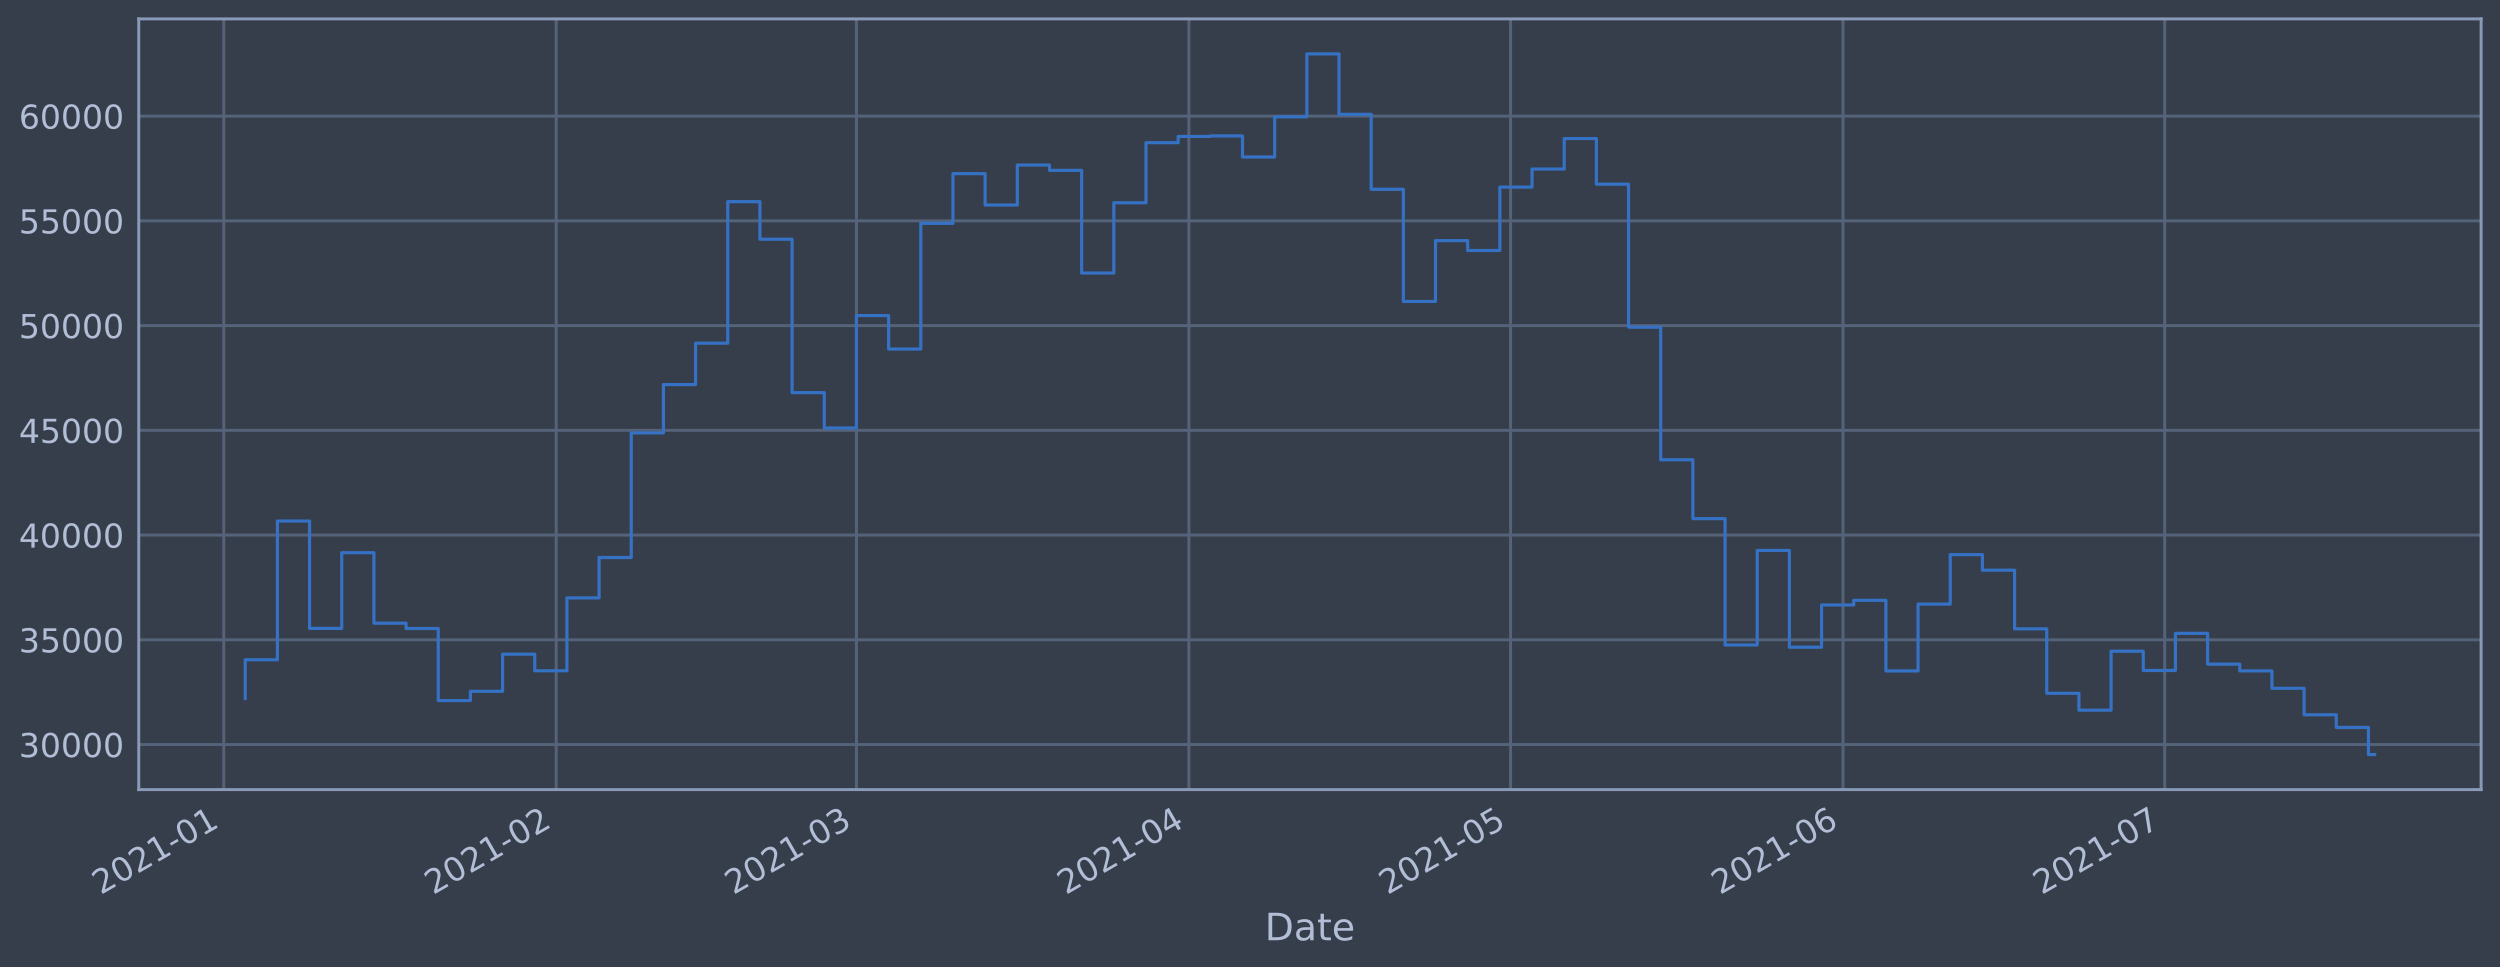
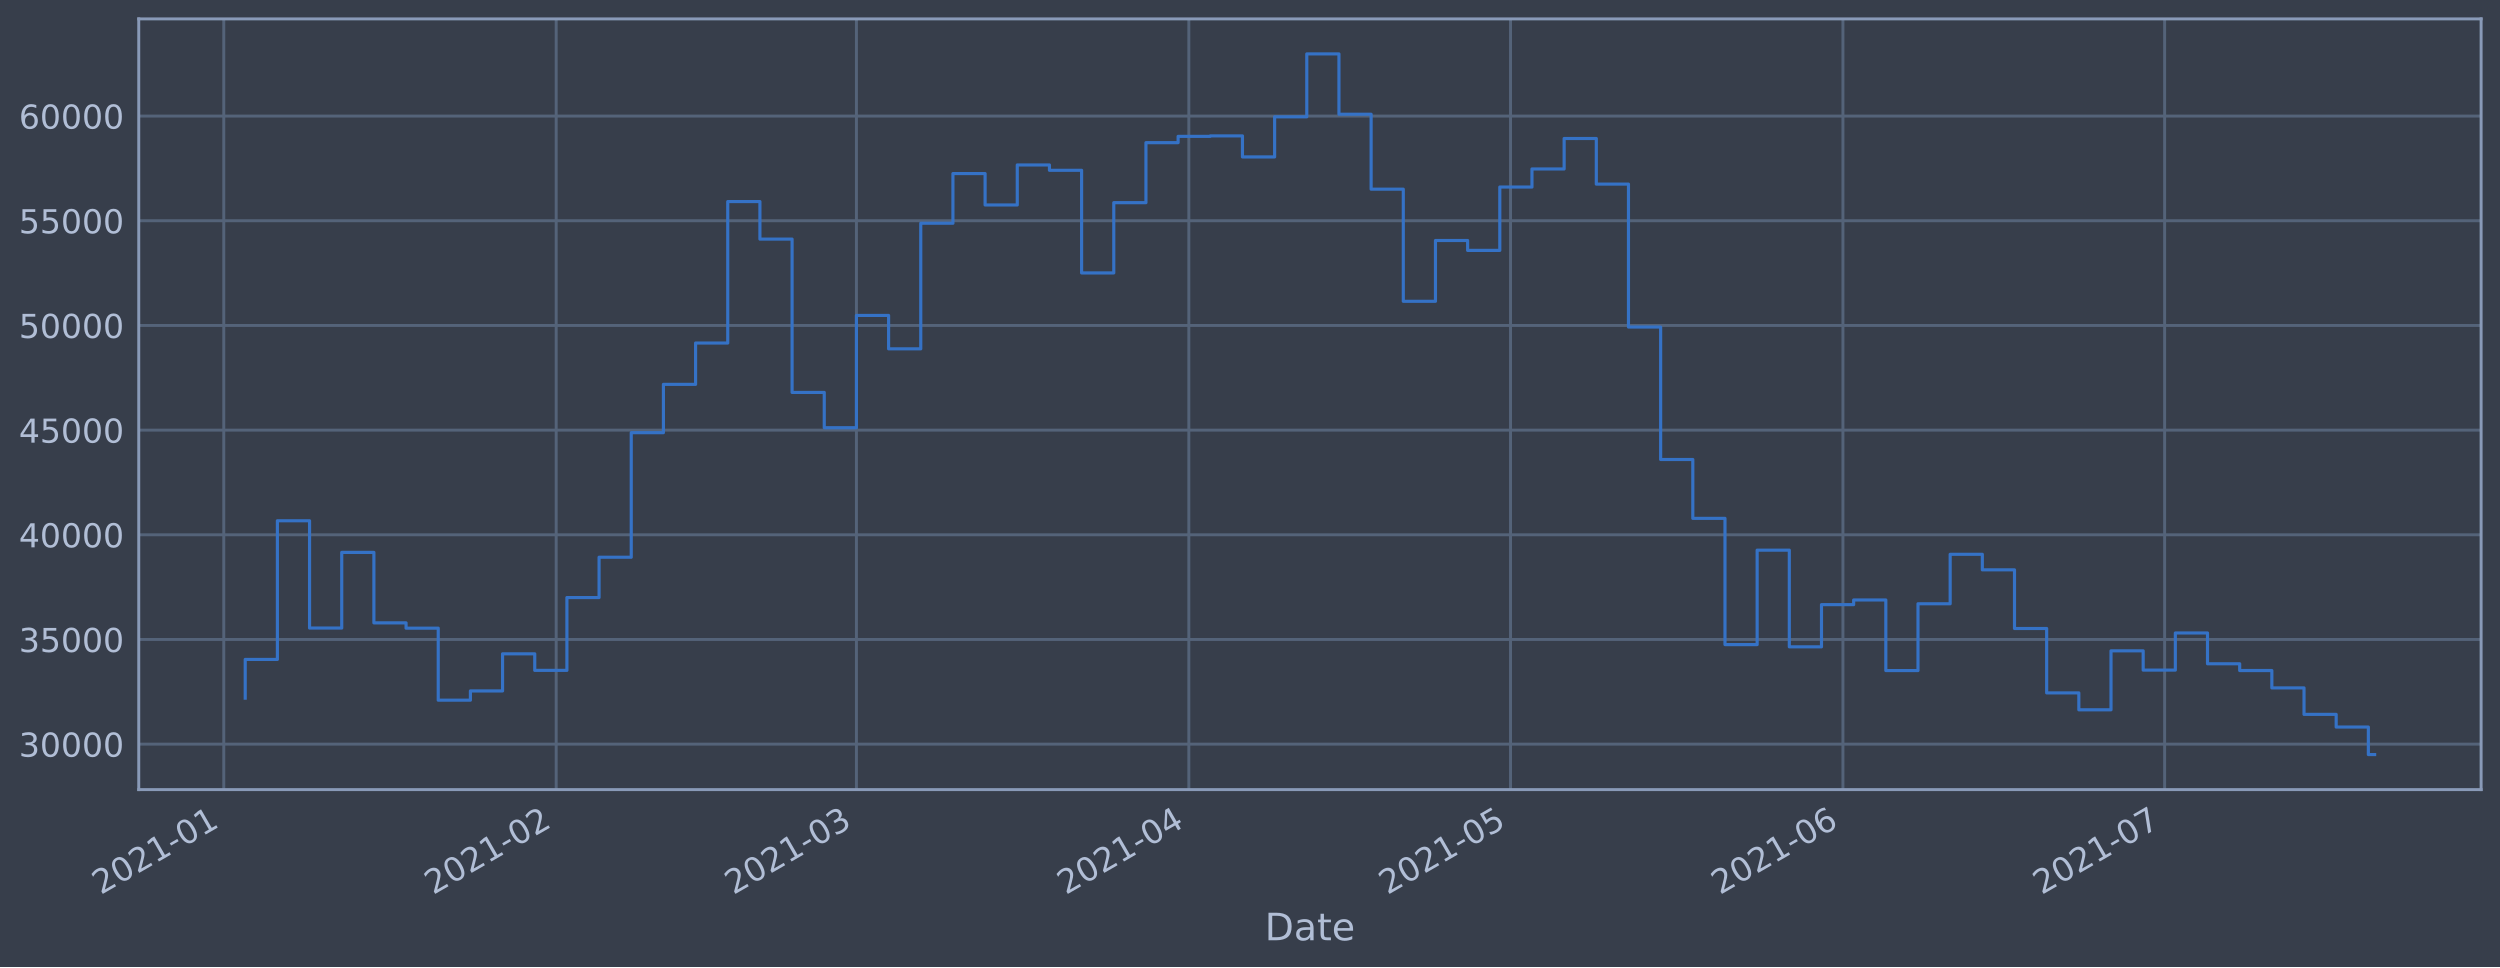
<svg xmlns="http://www.w3.org/2000/svg" xmlns:xlink="http://www.w3.org/1999/xlink" height="368.58pt" version="1.1" viewBox="0 0 952.884 368.58" width="952.884pt">
  <defs>
    <style type="text/css">*{stroke-linecap:butt;stroke-linejoin:round;}</style>
  </defs>
  <g id="figure_1">
    <g id="patch_1">
      <path d="M 0 368.58  L 952.884 368.58  L 952.884 0  L 0 0  z " style="fill:#373e4b;" />
    </g>
    <g id="axes_1">
      <g id="patch_2">
        <path d="M 52.884 300.96  L 945.684 300.96  L 945.684 7.2  L 52.884 7.2  z " style="fill:#373e4b;" />
      </g>
      <g id="matplotlib.axis_1">
        <g id="xtick_1">
          <g id="line2d_1">
-             <path clip-path="url(#p616f78031c)" d="M 85.291 300.96  L 85.291 7.2  " style="fill:none;stroke:#546379;stroke-linecap:square;stroke-width:1.12;" />
+             <path clip-path="url(#p2b2689e614)" d="M 85.291 300.96  L 85.291 7.2  " style="fill:none;stroke:#546379;stroke-linecap:square;stroke-width:1.12;" />
          </g>
          <g id="line2d_2" />
          <g id="text_1">
-             <g style="fill:#b1bed6;" transform="translate(38.38777 341.1745)rotate(-30)scale(0.126 -0.126)">
+             <g style="fill:#b1bed6;" transform="translate(38.38814 341.1745)rotate(-30)scale(0.126 -0.126)">
              <defs>
                <path d="M 1228 531  L 3431 531  L 3431 0  L 469 0  L 469 531  Q 828 903 1448 1529  Q 2069 2156 2228 2338  Q 2531 2678 2651 2914  Q 2772 3150 2772 3378  Q 2772 3750 2511 3984  Q 2250 4219 1831 4219  Q 1534 4219 1204 4116  Q 875 4013 500 3803  L 500 4441  Q 881 4594 1212 4672  Q 1544 4750 1819 4750  Q 2544 4750 2975 4387  Q 3406 4025 3406 3419  Q 3406 3131 3298 2873  Q 3191 2616 2906 2266  Q 2828 2175 2409 1742  Q 1991 1309 1228 531  z " id="DejaVuSans-32" transform="scale(0.015625)" />
                <path d="M 2034 4250  Q 1547 4250 1301 3770  Q 1056 3291 1056 2328  Q 1056 1369 1301 889  Q 1547 409 2034 409  Q 2525 409 2770 889  Q 3016 1369 3016 2328  Q 3016 3291 2770 3770  Q 2525 4250 2034 4250  z M 2034 4750  Q 2819 4750 3233 4129  Q 3647 3509 3647 2328  Q 3647 1150 3233 529  Q 2819 -91 2034 -91  Q 1250 -91 836 529  Q 422 1150 422 2328  Q 422 3509 836 4129  Q 1250 4750 2034 4750  z " id="DejaVuSans-30" transform="scale(0.015625)" />
                <path d="M 794 531  L 1825 531  L 1825 4091  L 703 3866  L 703 4441  L 1819 4666  L 2450 4666  L 2450 531  L 3481 531  L 3481 0  L 794 0  L 794 531  z " id="DejaVuSans-31" transform="scale(0.015625)" />
                <path d="M 313 2009  L 1997 2009  L 1997 1497  L 313 1497  L 313 2009  z " id="DejaVuSans-2d" transform="scale(0.015625)" />
              </defs>
              <use xlink:href="#DejaVuSans-32" />
              <use x="63.623" xlink:href="#DejaVuSans-30" />
              <use x="127.246" xlink:href="#DejaVuSans-32" />
              <use x="190.869" xlink:href="#DejaVuSans-31" />
              <use x="254.492" xlink:href="#DejaVuSans-2d" />
              <use x="290.576" xlink:href="#DejaVuSans-30" />
              <use x="354.199" xlink:href="#DejaVuSans-31" />
            </g>
          </g>
        </g>
        <g id="xtick_2">
          <g id="line2d_3">
-             <path clip-path="url(#p616f78031c)" d="M 211.996 300.96  L 211.996 7.2  " style="fill:none;stroke:#546379;stroke-linecap:square;stroke-width:1.12;" />
+             <path clip-path="url(#p2b2689e614)" d="M 211.991 300.96  L 211.991 7.2  " style="fill:none;stroke:#546379;stroke-linecap:square;stroke-width:1.12;" />
          </g>
          <g id="line2d_4" />
          <g id="text_2">
-             <g style="fill:#b1bed6;" transform="translate(165.0929 341.1745)rotate(-30)scale(0.126 -0.126)">
+             <g style="fill:#b1bed6;" transform="translate(165.0875 341.1745)rotate(-30)scale(0.126 -0.126)">
              <use xlink:href="#DejaVuSans-32" />
              <use x="63.623" xlink:href="#DejaVuSans-30" />
              <use x="127.246" xlink:href="#DejaVuSans-32" />
              <use x="190.869" xlink:href="#DejaVuSans-31" />
              <use x="254.492" xlink:href="#DejaVuSans-2d" />
              <use x="290.576" xlink:href="#DejaVuSans-30" />
              <use x="354.199" xlink:href="#DejaVuSans-32" />
            </g>
          </g>
        </g>
        <g id="xtick_3">
          <g id="line2d_5">
-             <path clip-path="url(#p616f78031c)" d="M 326.439 300.96  L 326.439 7.2  " style="fill:none;stroke:#546379;stroke-linecap:square;stroke-width:1.12;" />
+             <path clip-path="url(#p2b2689e614)" d="M 326.429 300.96  L 326.429 7.2  " style="fill:none;stroke:#546379;stroke-linecap:square;stroke-width:1.12;" />
          </g>
          <g id="line2d_6" />
          <g id="text_3">
-             <g style="fill:#b1bed6;" transform="translate(279.5362 341.1745)rotate(-30)scale(0.126 -0.126)">
+             <g style="fill:#b1bed6;" transform="translate(279.5256 341.1745)rotate(-30)scale(0.126 -0.126)">
              <defs>
                <path d="M 2597 2516  Q 3050 2419 3304 2112  Q 3559 1806 3559 1356  Q 3559 666 3084 287  Q 2609 -91 1734 -91  Q 1441 -91 1130 -33  Q 819 25 488 141  L 488 750  Q 750 597 1062 519  Q 1375 441 1716 441  Q 2309 441 2620 675  Q 2931 909 2931 1356  Q 2931 1769 2642 2001  Q 2353 2234 1838 2234  L 1294 2234  L 1294 2753  L 1863 2753  Q 2328 2753 2575 2939  Q 2822 3125 2822 3475  Q 2822 3834 2567 4026  Q 2313 4219 1838 4219  Q 1578 4219 1281 4162  Q 984 4106 628 3988  L 628 4550  Q 988 4650 1302 4700  Q 1616 4750 1894 4750  Q 2613 4750 3031 4423  Q 3450 4097 3450 3541  Q 3450 3153 3228 2886  Q 3006 2619 2597 2516  z " id="DejaVuSans-33" transform="scale(0.015625)" />
              </defs>
              <use xlink:href="#DejaVuSans-32" />
              <use x="63.623" xlink:href="#DejaVuSans-30" />
              <use x="127.246" xlink:href="#DejaVuSans-32" />
              <use x="190.869" xlink:href="#DejaVuSans-31" />
              <use x="254.492" xlink:href="#DejaVuSans-2d" />
              <use x="290.576" xlink:href="#DejaVuSans-30" />
              <use x="354.199" xlink:href="#DejaVuSans-33" />
            </g>
          </g>
        </g>
        <g id="xtick_4">
          <g id="line2d_7">
-             <path clip-path="url(#p616f78031c)" d="M 453.145 300.96  L 453.145 7.2  " style="fill:none;stroke:#546379;stroke-linecap:square;stroke-width:1.12;" />
+             <path clip-path="url(#p2b2689e614)" d="M 453.128 300.96  L 453.128 7.2  " style="fill:none;stroke:#546379;stroke-linecap:square;stroke-width:1.12;" />
          </g>
          <g id="line2d_8" />
          <g id="text_4">
-             <g style="fill:#b1bed6;" transform="translate(406.2413 341.1745)rotate(-30)scale(0.126 -0.126)">
+             <g style="fill:#b1bed6;" transform="translate(406.2249 341.1745)rotate(-30)scale(0.126 -0.126)">
              <defs>
                <path d="M 2419 4116  L 825 1625  L 2419 1625  L 2419 4116  z M 2253 4666  L 3047 4666  L 3047 1625  L 3713 1625  L 3713 1100  L 3047 1100  L 3047 0  L 2419 0  L 2419 1100  L 313 1100  L 313 1709  L 2253 4666  z " id="DejaVuSans-34" transform="scale(0.015625)" />
              </defs>
              <use xlink:href="#DejaVuSans-32" />
              <use x="63.623" xlink:href="#DejaVuSans-30" />
              <use x="127.246" xlink:href="#DejaVuSans-32" />
              <use x="190.869" xlink:href="#DejaVuSans-31" />
              <use x="254.492" xlink:href="#DejaVuSans-2d" />
              <use x="290.576" xlink:href="#DejaVuSans-30" />
              <use x="354.199" xlink:href="#DejaVuSans-34" />
            </g>
          </g>
        </g>
        <g id="xtick_5">
          <g id="line2d_9">
-             <path clip-path="url(#p616f78031c)" d="M 575.762 300.96  L 575.762 7.2  " style="fill:none;stroke:#546379;stroke-linecap:square;stroke-width:1.12;" />
+             <path clip-path="url(#p2b2689e614)" d="M 575.74 300.96  L 575.74 7.2  " style="fill:none;stroke:#546379;stroke-linecap:square;stroke-width:1.12;" />
          </g>
          <g id="line2d_10" />
          <g id="text_5">
-             <g style="fill:#b1bed6;" transform="translate(528.8591 341.1745)rotate(-30)scale(0.126 -0.126)">
+             <g style="fill:#b1bed6;" transform="translate(528.8372 341.1745)rotate(-30)scale(0.126 -0.126)">
              <defs>
                <path d="M 691 4666  L 3169 4666  L 3169 4134  L 1269 4134  L 1269 2991  Q 1406 3038 1543 3061  Q 1681 3084 1819 3084  Q 2600 3084 3056 2656  Q 3513 2228 3513 1497  Q 3513 744 3044 326  Q 2575 -91 1722 -91  Q 1428 -91 1123 -41  Q 819 9 494 109  L 494 744  Q 775 591 1075 516  Q 1375 441 1709 441  Q 2250 441 2565 725  Q 2881 1009 2881 1497  Q 2881 1984 2565 2268  Q 2250 2553 1709 2553  Q 1456 2553 1204 2497  Q 953 2441 691 2322  L 691 4666  z " id="DejaVuSans-35" transform="scale(0.015625)" />
              </defs>
              <use xlink:href="#DejaVuSans-32" />
              <use x="63.623" xlink:href="#DejaVuSans-30" />
              <use x="127.246" xlink:href="#DejaVuSans-32" />
              <use x="190.869" xlink:href="#DejaVuSans-31" />
              <use x="254.492" xlink:href="#DejaVuSans-2d" />
              <use x="290.576" xlink:href="#DejaVuSans-30" />
              <use x="354.199" xlink:href="#DejaVuSans-35" />
            </g>
          </g>
        </g>
        <g id="xtick_6">
          <g id="line2d_11">
-             <path clip-path="url(#p616f78031c)" d="M 702.467 300.96  L 702.467 7.2  " style="fill:none;stroke:#546379;stroke-linecap:square;stroke-width:1.12;" />
+             <path clip-path="url(#p2b2689e614)" d="M 702.44 300.96  L 702.44 7.2  " style="fill:none;stroke:#546379;stroke-linecap:square;stroke-width:1.12;" />
          </g>
          <g id="line2d_12" />
          <g id="text_6">
-             <g style="fill:#b1bed6;" transform="translate(655.5642 341.1745)rotate(-30)scale(0.126 -0.126)">
+             <g style="fill:#b1bed6;" transform="translate(655.5365 341.1745)rotate(-30)scale(0.126 -0.126)">
              <defs>
                <path d="M 2113 2584  Q 1688 2584 1439 2293  Q 1191 2003 1191 1497  Q 1191 994 1439 701  Q 1688 409 2113 409  Q 2538 409 2786 701  Q 3034 994 3034 1497  Q 3034 2003 2786 2293  Q 2538 2584 2113 2584  z M 3366 4563  L 3366 3988  Q 3128 4100 2886 4159  Q 2644 4219 2406 4219  Q 1781 4219 1451 3797  Q 1122 3375 1075 2522  Q 1259 2794 1537 2939  Q 1816 3084 2150 3084  Q 2853 3084 3261 2657  Q 3669 2231 3669 1497  Q 3669 778 3244 343  Q 2819 -91 2113 -91  Q 1303 -91 875 529  Q 447 1150 447 2328  Q 447 3434 972 4092  Q 1497 4750 2381 4750  Q 2619 4750 2861 4703  Q 3103 4656 3366 4563  z " id="DejaVuSans-36" transform="scale(0.015625)" />
              </defs>
              <use xlink:href="#DejaVuSans-32" />
              <use x="63.623" xlink:href="#DejaVuSans-30" />
              <use x="127.246" xlink:href="#DejaVuSans-32" />
              <use x="190.869" xlink:href="#DejaVuSans-31" />
              <use x="254.492" xlink:href="#DejaVuSans-2d" />
              <use x="290.576" xlink:href="#DejaVuSans-30" />
              <use x="354.199" xlink:href="#DejaVuSans-36" />
            </g>
          </g>
        </g>
        <g id="xtick_7">
          <g id="line2d_13">
-             <path clip-path="url(#p616f78031c)" d="M 825.085 300.96  L 825.085 7.2  " style="fill:none;stroke:#546379;stroke-linecap:square;stroke-width:1.12;" />
+             <path clip-path="url(#p2b2689e614)" d="M 825.052 300.96  L 825.052 7.2  " style="fill:none;stroke:#546379;stroke-linecap:square;stroke-width:1.12;" />
          </g>
          <g id="line2d_14" />
          <g id="text_7">
-             <g style="fill:#b1bed6;" transform="translate(778.182 341.1745)rotate(-30)scale(0.126 -0.126)">
+             <g style="fill:#b1bed6;" transform="translate(778.1487 341.1745)rotate(-30)scale(0.126 -0.126)">
              <defs>
                <path d="M 525 4666  L 3525 4666  L 3525 4397  L 1831 0  L 1172 0  L 2766 4134  L 525 4134  L 525 4666  z " id="DejaVuSans-37" transform="scale(0.015625)" />
              </defs>
              <use xlink:href="#DejaVuSans-32" />
              <use x="63.623" xlink:href="#DejaVuSans-30" />
              <use x="127.246" xlink:href="#DejaVuSans-32" />
              <use x="190.869" xlink:href="#DejaVuSans-31" />
              <use x="254.492" xlink:href="#DejaVuSans-2d" />
              <use x="290.576" xlink:href="#DejaVuSans-30" />
              <use x="354.199" xlink:href="#DejaVuSans-37" />
            </g>
          </g>
        </g>
        <g id="text_8">
          <g style="fill:#b1bed6;" transform="translate(482.0746 358.3856)scale(0.144 -0.144)">
            <defs>
              <path d="M 1259 4147  L 1259 519  L 2022 519  Q 2988 519 3436 956  Q 3884 1394 3884 2338  Q 3884 3275 3436 3711  Q 2988 4147 2022 4147  L 1259 4147  z M 628 4666  L 1925 4666  Q 3281 4666 3915 4102  Q 4550 3538 4550 2338  Q 4550 1131 3912 565  Q 3275 0 1925 0  L 628 0  L 628 4666  z " id="DejaVuSans-44" transform="scale(0.015625)" />
              <path d="M 2194 1759  Q 1497 1759 1228 1600  Q 959 1441 959 1056  Q 959 750 1161 570  Q 1363 391 1709 391  Q 2188 391 2477 730  Q 2766 1069 2766 1631  L 2766 1759  L 2194 1759  z M 3341 1997  L 3341 0  L 2766 0  L 2766 531  Q 2569 213 2275 61  Q 1981 -91 1556 -91  Q 1019 -91 701 211  Q 384 513 384 1019  Q 384 1609 779 1909  Q 1175 2209 1959 2209  L 2766 2209  L 2766 2266  Q 2766 2663 2505 2880  Q 2244 3097 1772 3097  Q 1472 3097 1187 3025  Q 903 2953 641 2809  L 641 3341  Q 956 3463 1253 3523  Q 1550 3584 1831 3584  Q 2591 3584 2966 3190  Q 3341 2797 3341 1997  z " id="DejaVuSans-61" transform="scale(0.015625)" />
              <path d="M 1172 4494  L 1172 3500  L 2356 3500  L 2356 3053  L 1172 3053  L 1172 1153  Q 1172 725 1289 603  Q 1406 481 1766 481  L 2356 481  L 2356 0  L 1766 0  Q 1100 0 847 248  Q 594 497 594 1153  L 594 3053  L 172 3053  L 172 3500  L 594 3500  L 594 4494  L 1172 4494  z " id="DejaVuSans-74" transform="scale(0.015625)" />
              <path d="M 3597 1894  L 3597 1613  L 953 1613  Q 991 1019 1311 708  Q 1631 397 2203 397  Q 2534 397 2845 478  Q 3156 559 3463 722  L 3463 178  Q 3153 47 2828 -22  Q 2503 -91 2169 -91  Q 1331 -91 842 396  Q 353 884 353 1716  Q 353 2575 817 3079  Q 1281 3584 2069 3584  Q 2775 3584 3186 3129  Q 3597 2675 3597 1894  z M 3022 2063  Q 3016 2534 2758 2815  Q 2500 3097 2075 3097  Q 1594 3097 1305 2825  Q 1016 2553 972 2059  L 3022 2063  z " id="DejaVuSans-65" transform="scale(0.015625)" />
            </defs>
            <use xlink:href="#DejaVuSans-44" />
            <use x="77.002" xlink:href="#DejaVuSans-61" />
            <use x="138.281" xlink:href="#DejaVuSans-74" />
            <use x="177.49" xlink:href="#DejaVuSans-65" />
          </g>
        </g>
      </g>
      <g id="matplotlib.axis_2">
        <g id="ytick_1">
          <g id="line2d_15">
-             <path clip-path="url(#p616f78031c)" d="M 52.884 283.789  L 945.684 283.789  " style="fill:none;stroke:#546379;stroke-linecap:square;stroke-width:1.12;" />
+             <path clip-path="url(#p2b2689e614)" d="M 52.884 283.632  L 945.684 283.632  " style="fill:none;stroke:#546379;stroke-linecap:square;stroke-width:1.12;" />
          </g>
          <g id="line2d_16" />
          <g id="text_9">
-             <g style="fill:#b1bed6;" transform="translate(7.2 288.5764)scale(0.126 -0.126)">
+             <g style="fill:#b1bed6;" transform="translate(7.2 288.4189)scale(0.126 -0.126)">
              <use xlink:href="#DejaVuSans-33" />
              <use x="63.623" xlink:href="#DejaVuSans-30" />
              <use x="127.246" xlink:href="#DejaVuSans-30" />
              <use x="190.869" xlink:href="#DejaVuSans-30" />
              <use x="254.492" xlink:href="#DejaVuSans-30" />
            </g>
          </g>
        </g>
        <g id="ytick_2">
          <g id="line2d_17">
-             <path clip-path="url(#p616f78031c)" d="M 52.884 243.868  L 945.684 243.868  " style="fill:none;stroke:#546379;stroke-linecap:square;stroke-width:1.12;" />
+             <path clip-path="url(#p2b2689e614)" d="M 52.884 243.734  L 945.684 243.734  " style="fill:none;stroke:#546379;stroke-linecap:square;stroke-width:1.12;" />
          </g>
          <g id="line2d_18" />
          <g id="text_10">
-             <g style="fill:#b1bed6;" transform="translate(7.2 248.6547)scale(0.126 -0.126)">
+             <g style="fill:#b1bed6;" transform="translate(7.2 248.5211)scale(0.126 -0.126)">
              <use xlink:href="#DejaVuSans-33" />
              <use x="63.623" xlink:href="#DejaVuSans-35" />
              <use x="127.246" xlink:href="#DejaVuSans-30" />
              <use x="190.869" xlink:href="#DejaVuSans-30" />
              <use x="254.492" xlink:href="#DejaVuSans-30" />
            </g>
          </g>
        </g>
        <g id="ytick_3">
          <g id="line2d_19">
-             <path clip-path="url(#p616f78031c)" d="M 52.884 203.946  L 945.684 203.946  " style="fill:none;stroke:#546379;stroke-linecap:square;stroke-width:1.12;" />
+             <path clip-path="url(#p2b2689e614)" d="M 52.884 203.836  L 945.684 203.836  " style="fill:none;stroke:#546379;stroke-linecap:square;stroke-width:1.12;" />
          </g>
          <g id="line2d_20" />
          <g id="text_11">
-             <g style="fill:#b1bed6;" transform="translate(7.2 208.733)scale(0.126 -0.126)">
+             <g style="fill:#b1bed6;" transform="translate(7.2 208.6232)scale(0.126 -0.126)">
              <use xlink:href="#DejaVuSans-34" />
              <use x="63.623" xlink:href="#DejaVuSans-30" />
              <use x="127.246" xlink:href="#DejaVuSans-30" />
              <use x="190.869" xlink:href="#DejaVuSans-30" />
              <use x="254.492" xlink:href="#DejaVuSans-30" />
            </g>
          </g>
        </g>
        <g id="ytick_4">
          <g id="line2d_21">
-             <path clip-path="url(#p616f78031c)" d="M 52.884 164.024  L 945.684 164.024  " style="fill:none;stroke:#546379;stroke-linecap:square;stroke-width:1.12;" />
+             <path clip-path="url(#p2b2689e614)" d="M 52.884 163.938  L 945.684 163.938  " style="fill:none;stroke:#546379;stroke-linecap:square;stroke-width:1.12;" />
          </g>
          <g id="line2d_22" />
          <g id="text_12">
-             <g style="fill:#b1bed6;" transform="translate(7.2 168.8113)scale(0.126 -0.126)">
+             <g style="fill:#b1bed6;" transform="translate(7.2 168.7254)scale(0.126 -0.126)">
              <use xlink:href="#DejaVuSans-34" />
              <use x="63.623" xlink:href="#DejaVuSans-35" />
              <use x="127.246" xlink:href="#DejaVuSans-30" />
              <use x="190.869" xlink:href="#DejaVuSans-30" />
              <use x="254.492" xlink:href="#DejaVuSans-30" />
            </g>
          </g>
        </g>
        <g id="ytick_5">
          <g id="line2d_23">
-             <path clip-path="url(#p616f78031c)" d="M 52.884 124.103  L 945.684 124.103  " style="fill:none;stroke:#546379;stroke-linecap:square;stroke-width:1.12;" />
+             <path clip-path="url(#p2b2689e614)" d="M 52.884 124.041  L 945.684 124.041  " style="fill:none;stroke:#546379;stroke-linecap:square;stroke-width:1.12;" />
          </g>
          <g id="line2d_24" />
          <g id="text_13">
-             <g style="fill:#b1bed6;" transform="translate(7.2 128.8896)scale(0.126 -0.126)">
+             <g style="fill:#b1bed6;" transform="translate(7.2 128.8276)scale(0.126 -0.126)">
              <use xlink:href="#DejaVuSans-35" />
              <use x="63.623" xlink:href="#DejaVuSans-30" />
              <use x="127.246" xlink:href="#DejaVuSans-30" />
              <use x="190.869" xlink:href="#DejaVuSans-30" />
              <use x="254.492" xlink:href="#DejaVuSans-30" />
            </g>
          </g>
        </g>
        <g id="ytick_6">
          <g id="line2d_25">
-             <path clip-path="url(#p616f78031c)" d="M 52.884 84.181  L 945.684 84.181  " style="fill:none;stroke:#546379;stroke-linecap:square;stroke-width:1.12;" />
+             <path clip-path="url(#p2b2689e614)" d="M 52.884 84.143  L 945.684 84.143  " style="fill:none;stroke:#546379;stroke-linecap:square;stroke-width:1.12;" />
          </g>
          <g id="line2d_26" />
          <g id="text_14">
-             <g style="fill:#b1bed6;" transform="translate(7.2 88.96792)scale(0.126 -0.126)">
+             <g style="fill:#b1bed6;" transform="translate(7.2 88.92982)scale(0.126 -0.126)">
              <use xlink:href="#DejaVuSans-35" />
              <use x="63.623" xlink:href="#DejaVuSans-35" />
              <use x="127.246" xlink:href="#DejaVuSans-30" />
              <use x="190.869" xlink:href="#DejaVuSans-30" />
              <use x="254.492" xlink:href="#DejaVuSans-30" />
            </g>
          </g>
        </g>
        <g id="ytick_7">
          <g id="line2d_27">
-             <path clip-path="url(#p616f78031c)" d="M 52.884 44.259  L 945.684 44.259  " style="fill:none;stroke:#546379;stroke-linecap:square;stroke-width:1.12;" />
+             <path clip-path="url(#p2b2689e614)" d="M 52.884 44.245  L 945.684 44.245  " style="fill:none;stroke:#546379;stroke-linecap:square;stroke-width:1.12;" />
          </g>
          <g id="line2d_28" />
          <g id="text_15">
-             <g style="fill:#b1bed6;" transform="translate(7.2 49.04621)scale(0.126 -0.126)">
+             <g style="fill:#b1bed6;" transform="translate(7.2 49.03202)scale(0.126 -0.126)">
              <use xlink:href="#DejaVuSans-36" />
              <use x="63.623" xlink:href="#DejaVuSans-30" />
              <use x="127.246" xlink:href="#DejaVuSans-30" />
              <use x="190.869" xlink:href="#DejaVuSans-30" />
              <use x="254.492" xlink:href="#DejaVuSans-30" />
            </g>
          </g>
        </g>
      </g>
      <g id="line2d_29">
-         <path clip-path="url(#p616f78031c)" d="M 93.466 266.26  L 93.466 251.479  L 105.727 251.479  L 105.727 198.595  L 117.989 198.595  L 117.989 239.517  L 130.251 239.517  L 130.251 210.665  L 142.513 210.665  L 142.513 237.536  L 154.774 237.536  L 154.774 239.564  L 167.036 239.564  L 167.036 267.024  L 179.298 267.024  L 179.298 263.495  L 191.56 263.495  L 191.56 249.343  L 203.822 249.343  L 203.822 255.661  L 216.083 255.661  L 216.083 227.882  L 228.345 227.882  L 228.345 212.504  L 240.607 212.504  L 240.607 164.997  L 252.869 164.997  L 252.869 146.577  L 265.131 146.577  L 265.131 130.809  L 277.392 130.809  L 277.392 76.863  L 289.654 76.863  L 289.654 91.18  L 301.916 91.18  L 301.916 149.649  L 314.178 149.649  L 314.178 163.115  L 326.439 163.115  L 326.439 120.288  L 338.701 120.288  L 338.701 133.032  L 350.963 133.032  L 350.963 85.127  L 363.225 85.127  L 363.225 66.19  L 375.487 66.19  L 375.487 78.155  L 387.748 78.155  L 387.748 62.895  L 400.01 62.895  L 400.01 64.929  L 412.272 64.929  L 412.272 104.076  L 424.534 104.076  L 424.534 77.283  L 436.795 77.283  L 436.795 54.398  L 449.057 54.398  L 449.057 51.993  L 461.319 51.993  L 461.319 51.812  L 473.581 51.812  L 473.581 59.84  L 485.843 59.84  L 485.843 44.54  L 498.104 44.54  L 498.104 20.553  L 510.366 20.553  L 510.366 43.564  L 522.628 43.564  L 522.628 72.141  L 534.89 72.141  L 534.89 114.896  L 547.152 114.896  L 547.152 91.713  L 559.413 91.713  L 559.413 95.486  L 571.675 95.486  L 571.675 71.322  L 583.937 71.322  L 583.937 64.434  L 596.199 64.434  L 596.199 52.812  L 608.46 52.812  L 608.46 70.208  L 620.722 70.208  L 620.722 124.721  L 632.984 124.721  L 632.984 175.232  L 645.246 175.232  L 645.246 197.684  L 657.508 197.684  L 657.508 245.828  L 669.769 245.828  L 669.769 209.806  L 682.031 209.806  L 682.031 246.681  L 694.293 246.681  L 694.293 230.593  L 706.555 230.593  L 706.555 228.813  L 718.816 228.813  L 718.816 255.726  L 731.078 255.726  L 731.078 230.258  L 743.34 230.258  L 743.34 211.397  L 755.602 211.397  L 755.602 217.321  L 767.864 217.321  L 767.864 239.683  L 780.125 239.683  L 780.125 264.247  L 792.387 264.247  L 792.387 270.69  L 804.649 270.69  L 804.649 248.206  L 816.911 248.206  L 816.911 255.55  L 829.173 255.55  L 829.173 241.398  L 841.434 241.398  L 841.434 253.137  L 853.696 253.137  L 853.696 255.72  L 865.958 255.72  L 865.958 262.339  L 878.22 262.339  L 878.22 272.442  L 890.481 272.442  L 890.481 277.275  L 902.743 277.275  L 902.743 287.607  L 905.102 287.607  L 905.102 287.607  " style="fill:none;stroke:#3572c6;stroke-linecap:square;stroke-width:1.2;" />
+         <path clip-path="url(#p2b2689e614)" d="M 93.466 266.113  L 93.466 251.341  L 105.727 251.341  L 105.727 198.488  L 117.988 198.488  L 117.988 239.386  L 130.249 239.386  L 130.249 210.551  L 142.51 210.551  L 142.51 237.406  L 154.772 237.406  L 154.772 239.433  L 167.033 239.433  L 167.033 266.877  L 179.294 266.877  L 179.294 263.349  L 191.555 263.349  L 191.555 249.206  L 203.817 249.206  L 203.817 255.521  L 216.078 255.521  L 216.078 227.758  L 228.339 227.758  L 228.339 212.39  L 240.6 212.39  L 240.6 164.911  L 252.862 164.911  L 252.862 146.502  L 265.123 146.502  L 265.123 130.743  L 277.384 130.743  L 277.384 76.83  L 289.645 76.83  L 289.645 91.138  L 301.906 91.138  L 301.906 149.572  L 314.168 149.572  L 314.168 163.029  L 326.429 163.029  L 326.429 120.229  L 338.69 120.229  L 338.69 132.965  L 350.951 132.965  L 350.951 85.088  L 363.213 85.088  L 363.213 66.163  L 375.474 66.163  L 375.474 78.12  L 387.735 78.12  L 387.735 62.87  L 399.996 62.87  L 399.996 64.903  L 412.257 64.903  L 412.257 104.026  L 424.519 104.026  L 424.519 77.249  L 436.78 77.249  L 436.78 54.378  L 449.041 54.378  L 449.041 51.975  L 461.302 51.975  L 461.302 51.793  L 473.564 51.793  L 473.564 59.816  L 485.825 59.816  L 485.825 44.525  L 498.086 44.525  L 498.086 20.553  L 510.347 20.553  L 510.347 43.55  L 522.608 43.55  L 522.608 72.11  L 534.87 72.11  L 534.87 114.839  L 547.131 114.839  L 547.131 91.67  L 559.392 91.67  L 559.392 95.441  L 571.653 95.441  L 571.653 71.292  L 583.915 71.292  L 583.915 64.408  L 596.176 64.408  L 596.176 52.793  L 608.437 52.793  L 608.437 70.179  L 620.698 70.179  L 620.698 124.659  L 632.959 124.659  L 632.959 175.14  L 645.221 175.14  L 645.221 197.578  L 657.482 197.578  L 657.482 245.693  L 669.743 245.693  L 669.743 209.693  L 682.004 209.693  L 682.004 246.545  L 694.266 246.545  L 694.266 230.467  L 706.527 230.467  L 706.527 228.688  L 718.788 228.688  L 718.788 255.585  L 731.049 255.585  L 731.049 230.132  L 743.311 230.132  L 743.311 211.283  L 755.572 211.283  L 755.572 217.203  L 767.833 217.203  L 767.833 239.551  L 780.094 239.551  L 780.094 264.101  L 792.355 264.101  L 792.355 270.541  L 804.617 270.541  L 804.617 248.07  L 816.878 248.07  L 816.878 255.409  L 829.139 255.409  L 829.139 241.266  L 841.4 241.266  L 841.4 252.998  L 853.662 252.998  L 853.662 255.579  L 865.923 255.579  L 865.923 262.194  L 878.184 262.194  L 878.184 272.291  L 890.445 272.291  L 890.445 277.121  L 902.706 277.121  L 902.706 287.607  L 905.102 287.607  L 905.102 287.607  " style="fill:none;stroke:#3572c6;stroke-linecap:square;stroke-width:1.2;" />
      </g>
      <g id="patch_3">
        <path d="M 52.884 300.96  L 52.884 7.2  " style="fill:none;stroke:#899ab8;stroke-linecap:square;stroke-linejoin:miter;stroke-width:1.12;" />
      </g>
      <g id="patch_4">
        <path d="M 945.684 300.96  L 945.684 7.2  " style="fill:none;stroke:#899ab8;stroke-linecap:square;stroke-linejoin:miter;stroke-width:1.12;" />
      </g>
      <g id="patch_5">
        <path d="M 52.884 300.96  L 945.684 300.96  " style="fill:none;stroke:#899ab8;stroke-linecap:square;stroke-linejoin:miter;stroke-width:1.12;" />
      </g>
      <g id="patch_6">
        <path d="M 52.884 7.2  L 945.684 7.2  " style="fill:none;stroke:#899ab8;stroke-linecap:square;stroke-linejoin:miter;stroke-width:1.12;" />
      </g>
    </g>
  </g>
  <defs>
-     <clipPath id="p616f78031c">
+     <clipPath id="p2b2689e614">
      <rect height="293.76" width="892.8" x="52.884" y="7.2" />
    </clipPath>
  </defs>
</svg>
